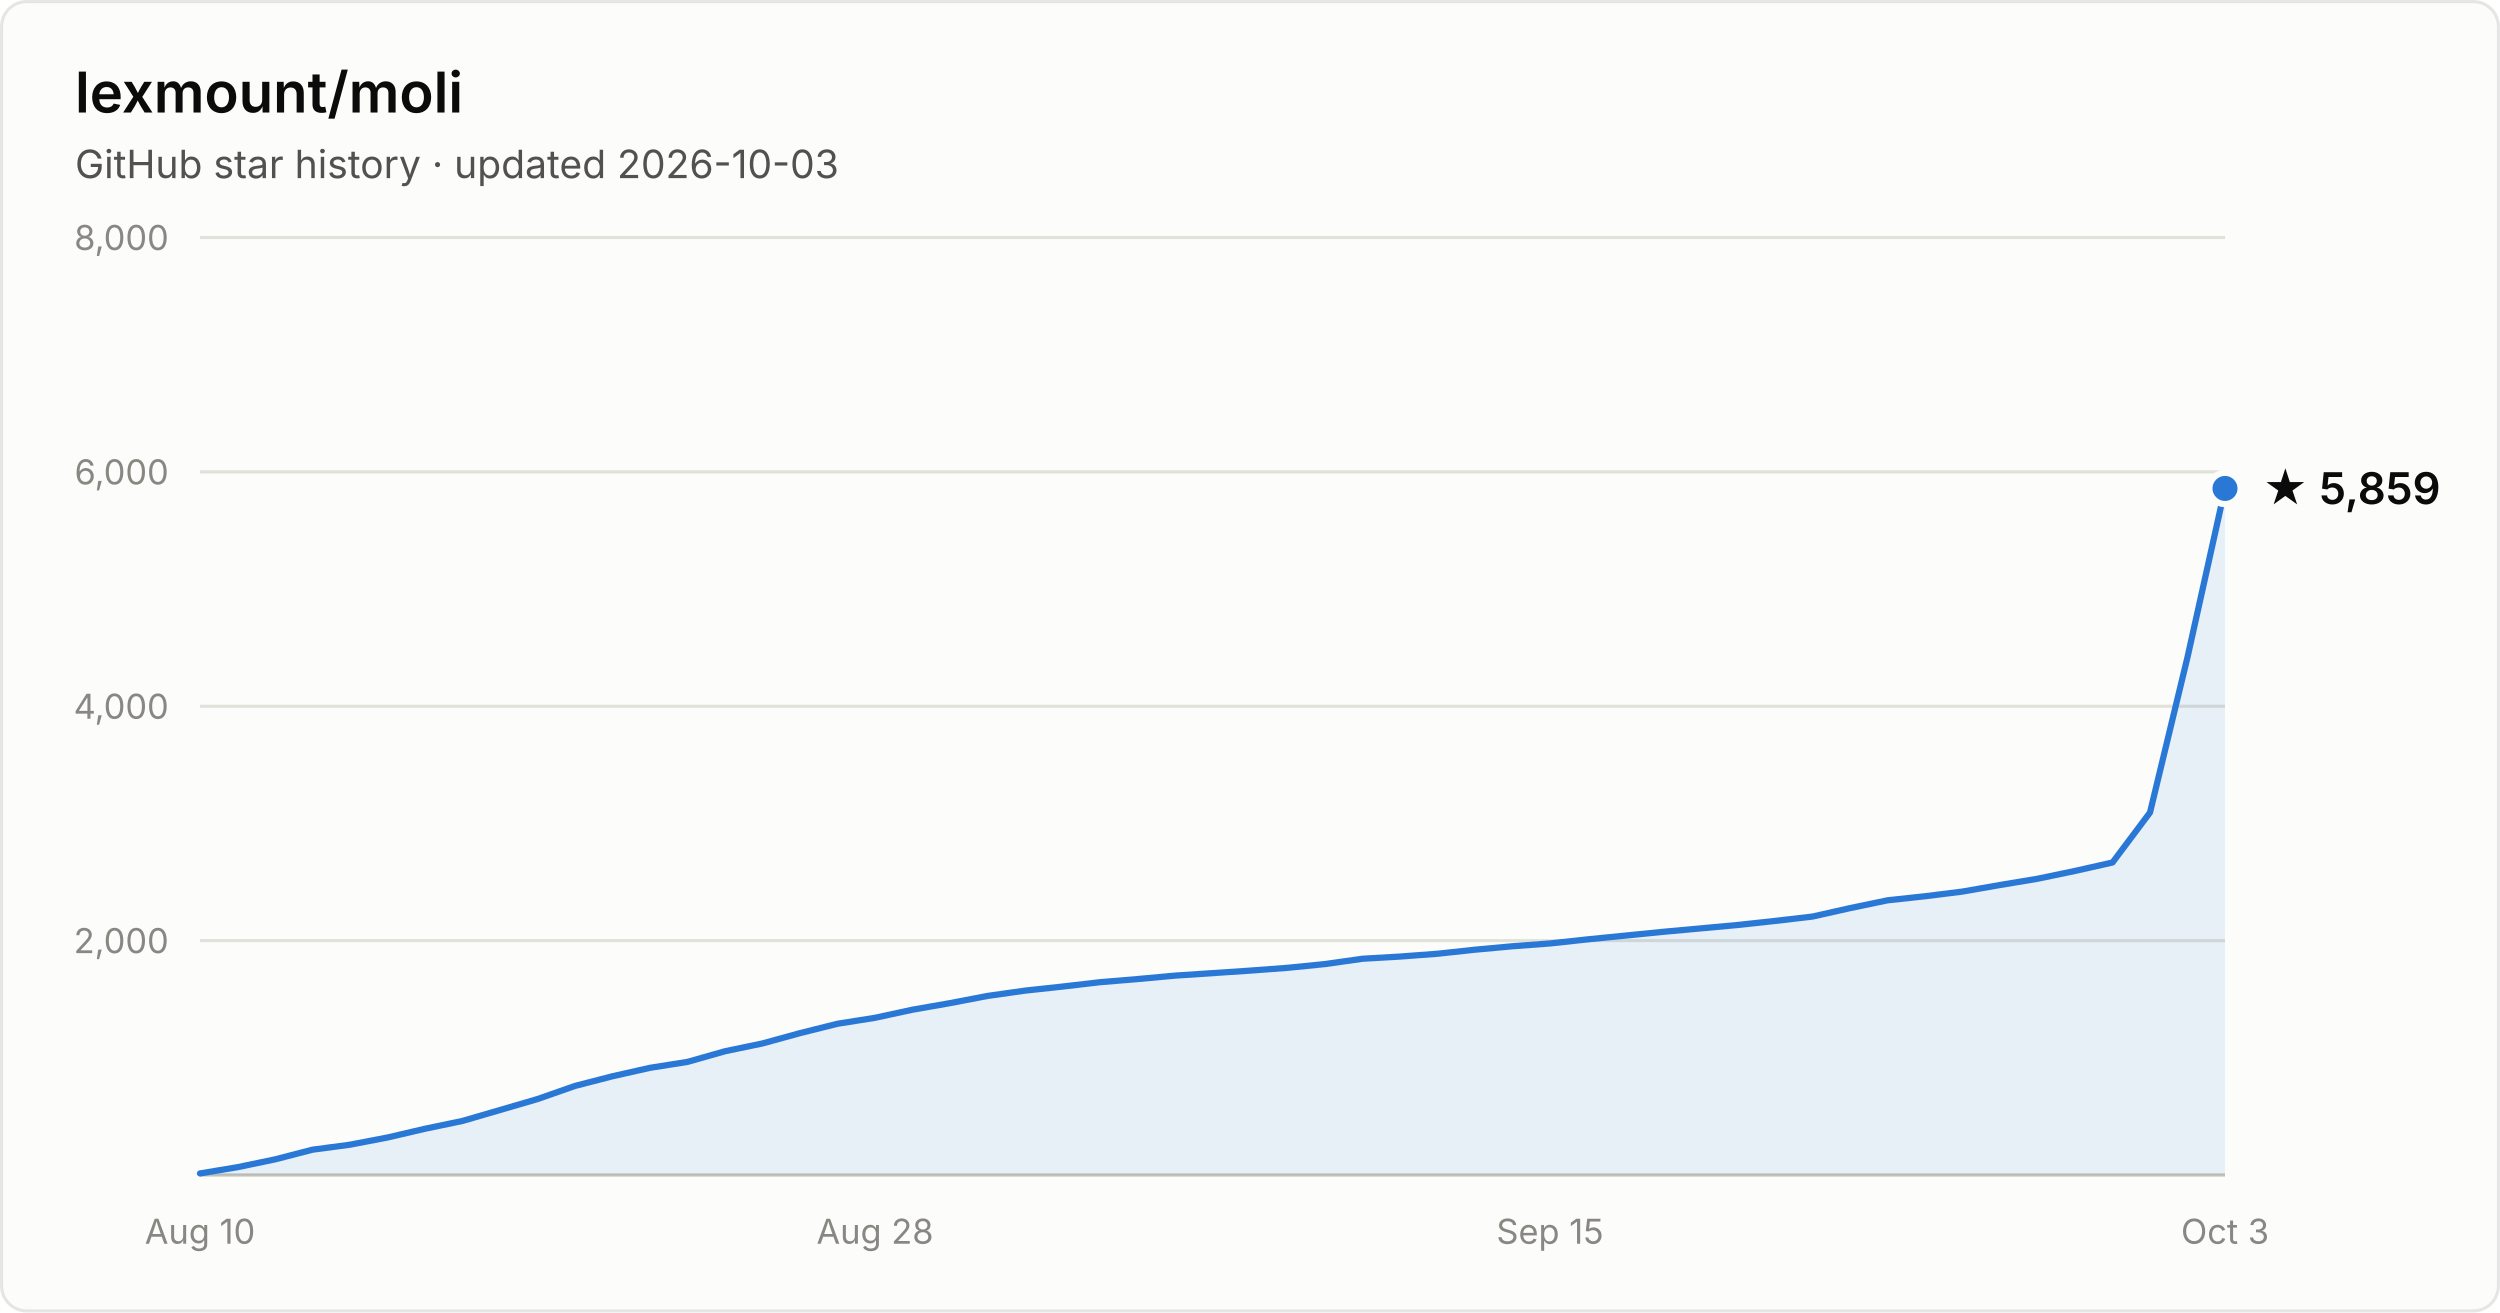
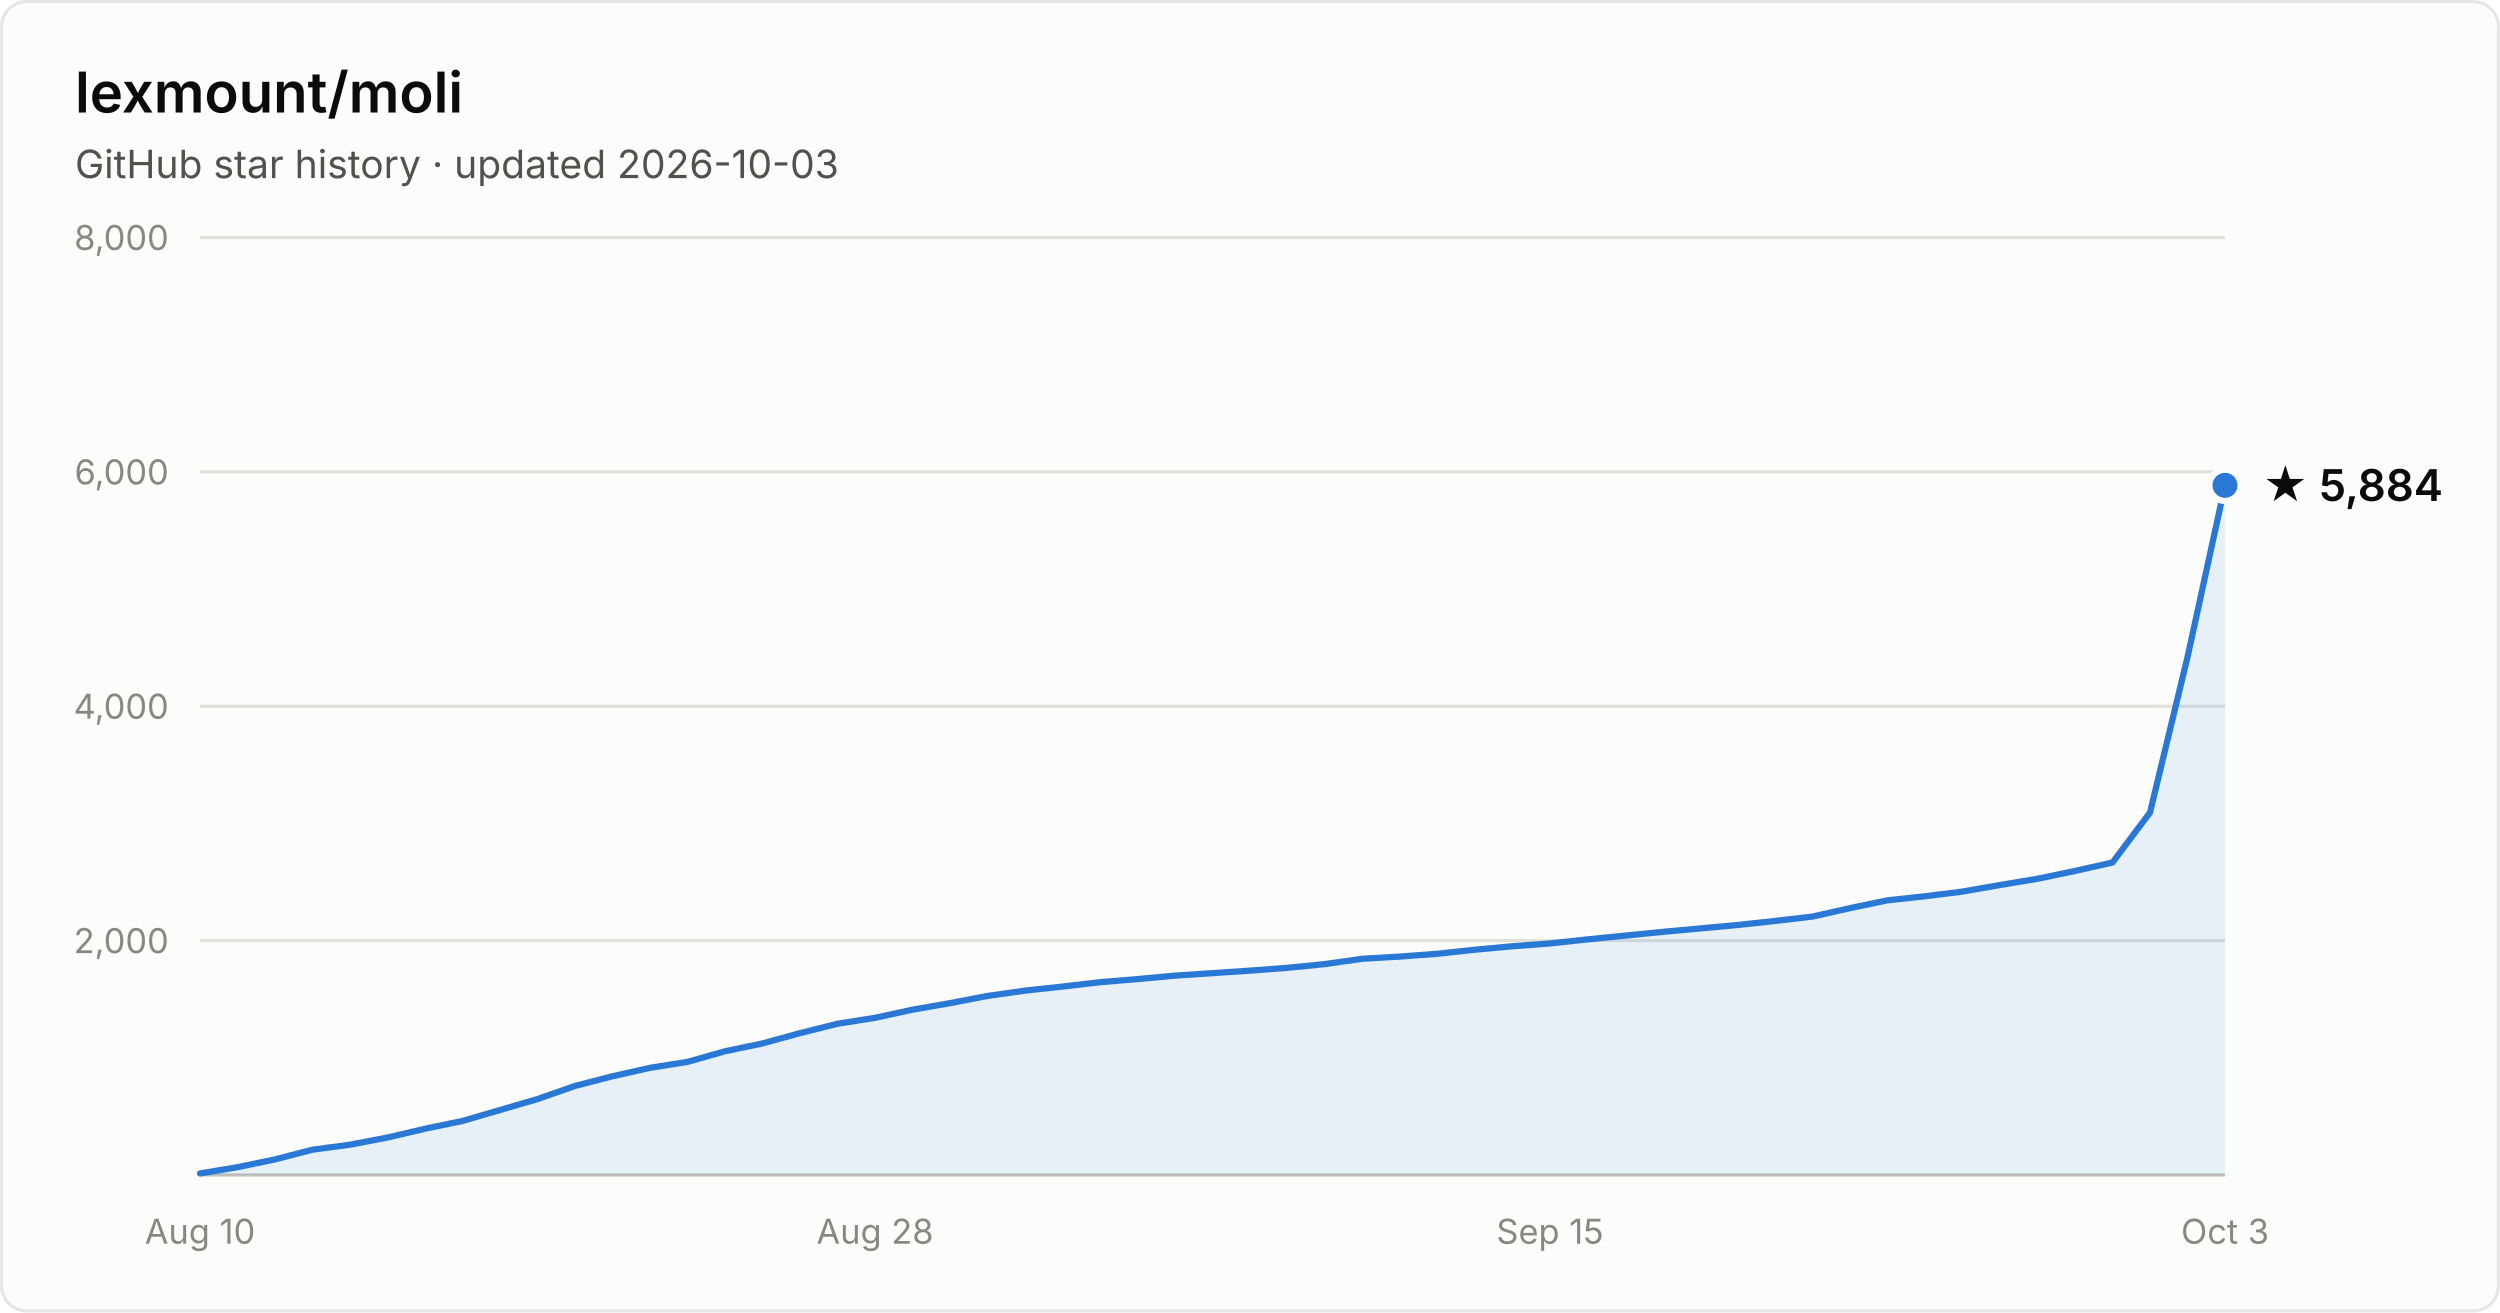
- <svg xmlns="http://www.w3.org/2000/svg" width="800" height="420" viewBox="0 0 800 420" font-family="system-ui, -apple-system, Segoe UI, sans-serif" role="img" aria-label="Star history of lexmount/moli: 5,859 stars as of 2026-10-03">
+ <svg xmlns="http://www.w3.org/2000/svg" width="800" height="420" viewBox="0 0 800 420" font-family="system-ui, -apple-system, Segoe UI, sans-serif" role="img" aria-label="Star history of lexmount/moli: 5,884 stars as of 2026-10-03">
  <rect x="0.5" y="0.5" width="799" height="419" rx="8" fill="#fcfcfb" stroke="rgba(11,11,11,0.10)" />
  <text x="24" y="36" fill="#0b0b0b" font-size="18" font-weight="600">lexmount/moli</text>
  <text x="24" y="57" fill="#52514e" font-size="12.5">GitHub star history · updated 2026-10-03</text>
  <line x1="64" y1="301.0" x2="712" y2="301.0" stroke="#e1e0d9" stroke-width="1" />
  <text x="54" y="305.0" text-anchor="end" fill="#898781" font-size="11" style="font-variant-numeric:tabular-nums">2,000</text>
  <line x1="64" y1="226.0" x2="712" y2="226.0" stroke="#e1e0d9" stroke-width="1" />
  <text x="54" y="230.0" text-anchor="end" fill="#898781" font-size="11" style="font-variant-numeric:tabular-nums">4,000</text>
  <line x1="64" y1="151.0" x2="712" y2="151.0" stroke="#e1e0d9" stroke-width="1" />
  <text x="54" y="155.0" text-anchor="end" fill="#898781" font-size="11" style="font-variant-numeric:tabular-nums">6,000</text>
  <line x1="64" y1="76.0" x2="712" y2="76.0" stroke="#e1e0d9" stroke-width="1" />
  <text x="54" y="80.0" text-anchor="end" fill="#898781" font-size="11" style="font-variant-numeric:tabular-nums">8,000</text>
  <line x1="64" y1="376" x2="712" y2="376" stroke="#c3c2b7" stroke-width="1" />
  <text x="64.0" y="398" text-anchor="middle" fill="#898781" font-size="11" style="font-variant-numeric:tabular-nums">Aug 10</text>
  <text x="280.0" y="398" text-anchor="middle" fill="#898781" font-size="11" style="font-variant-numeric:tabular-nums">Aug 28</text>
  <text x="496.0" y="398" text-anchor="middle" fill="#898781" font-size="11" style="font-variant-numeric:tabular-nums">Sep 15</text>
  <text x="712.0" y="398" text-anchor="middle" fill="#898781" font-size="11" style="font-variant-numeric:tabular-nums">Oct 3</text>
-   <path d="M64.0 375.5 L76.0 373.5 L88.0 371.0 L100.0 367.9 L112.0 366.3 L124.0 364.0 L136.0 361.2 L148.0 358.7 L160.0 355.2 L172.0 351.7 L184.0 347.5 L196.0 344.4 L208.0 341.7 L220.0 339.8 L232.0 336.4 L244.0 333.9 L256.0 330.6 L268.0 327.6 L280.0 325.7 L292.0 323.1 L304.0 321.0 L316.0 318.7 L328.0 317.0 L340.0 315.7 L352.0 314.3 L364.0 313.3 L376.0 312.2 L388.0 311.4 L400.0 310.6 L412.0 309.7 L424.0 308.5 L436.0 306.8 L448.0 306.1 L460.0 305.2 L472.0 303.9 L484.0 302.8 L496.0 301.9 L508.0 300.6 L520.0 299.4 L532.0 298.2 L544.0 297.1 L556.0 296.0 L568.0 294.7 L580.0 293.3 L592.0 290.6 L604.0 288.1 L616.0 286.8 L628.0 285.3 L640.0 283.2 L652.0 281.2 L664.0 278.7 L676.0 276.0 L688.0 260.0 L700.0 210.3 L712.0 156.3 L712.0 376 L64.0 376 Z" fill="#2a78d6" fill-opacity="0.1" />
-   <path d="M64.0 375.5 L76.0 373.5 L88.0 371.0 L100.0 367.9 L112.0 366.3 L124.0 364.0 L136.0 361.2 L148.0 358.7 L160.0 355.2 L172.0 351.7 L184.0 347.5 L196.0 344.4 L208.0 341.7 L220.0 339.8 L232.0 336.4 L244.0 333.9 L256.0 330.6 L268.0 327.6 L280.0 325.7 L292.0 323.1 L304.0 321.0 L316.0 318.7 L328.0 317.0 L340.0 315.7 L352.0 314.3 L364.0 313.3 L376.0 312.2 L388.0 311.4 L400.0 310.6 L412.0 309.7 L424.0 308.5 L436.0 306.8 L448.0 306.1 L460.0 305.2 L472.0 303.9 L484.0 302.8 L496.0 301.9 L508.0 300.6 L520.0 299.4 L532.0 298.2 L544.0 297.1 L556.0 296.0 L568.0 294.7 L580.0 293.3 L592.0 290.6 L604.0 288.1 L616.0 286.8 L628.0 285.3 L640.0 283.2 L652.0 281.2 L664.0 278.7 L676.0 276.0 L688.0 260.0 L700.0 210.3 L712.0 156.3" fill="none" stroke="#2a78d6" stroke-width="2" stroke-linejoin="round" stroke-linecap="round" />
-   <circle cx="712.0" cy="156.3" r="5" fill="#2a78d6" stroke="#fcfcfb" stroke-width="2" />
-   <text x="724.0" y="161.3" fill="#0b0b0b" font-size="14" font-weight="600">★ 5,859</text>
+   <path d="M64.0 375.5 L76.0 373.5 L88.0 371.0 L100.0 367.9 L112.0 366.3 L124.0 364.0 L136.0 361.2 L148.0 358.7 L160.0 355.2 L172.0 351.7 L184.0 347.5 L196.0 344.4 L208.0 341.7 L220.0 339.8 L232.0 336.4 L244.0 333.9 L256.0 330.6 L268.0 327.6 L280.0 325.7 L292.0 323.1 L304.0 321.0 L316.0 318.7 L328.0 317.0 L340.0 315.7 L352.0 314.3 L364.0 313.3 L376.0 312.2 L388.0 311.4 L400.0 310.6 L412.0 309.7 L424.0 308.5 L436.0 306.8 L448.0 306.1 L460.0 305.2 L472.0 303.9 L484.0 302.8 L496.0 301.9 L508.0 300.6 L520.0 299.4 L532.0 298.2 L544.0 297.1 L556.0 296.0 L568.0 294.7 L580.0 293.3 L592.0 290.6 L604.0 288.1 L616.0 286.8 L628.0 285.3 L640.0 283.2 L652.0 281.2 L664.0 278.7 L676.0 276.0 L688.0 260.0 L700.0 210.3 L712.0 155.3 L712.0 376 L64.0 376 Z" fill="#2a78d6" fill-opacity="0.1" />
+   <path d="M64.0 375.5 L76.0 373.5 L88.0 371.0 L100.0 367.9 L112.0 366.3 L124.0 364.0 L136.0 361.2 L148.0 358.7 L160.0 355.2 L172.0 351.7 L184.0 347.5 L196.0 344.4 L208.0 341.7 L220.0 339.8 L232.0 336.4 L244.0 333.9 L256.0 330.6 L268.0 327.6 L280.0 325.7 L292.0 323.1 L304.0 321.0 L316.0 318.7 L328.0 317.0 L340.0 315.7 L352.0 314.3 L364.0 313.3 L376.0 312.2 L388.0 311.4 L400.0 310.6 L412.0 309.7 L424.0 308.5 L436.0 306.8 L448.0 306.1 L460.0 305.2 L472.0 303.9 L484.0 302.8 L496.0 301.9 L508.0 300.6 L520.0 299.4 L532.0 298.2 L544.0 297.1 L556.0 296.0 L568.0 294.7 L580.0 293.3 L592.0 290.6 L604.0 288.1 L616.0 286.8 L628.0 285.3 L640.0 283.2 L652.0 281.2 L664.0 278.7 L676.0 276.0 L688.0 260.0 L700.0 210.3 L712.0 155.3" fill="none" stroke="#2a78d6" stroke-width="2" stroke-linejoin="round" stroke-linecap="round" />
+   <circle cx="712.0" cy="155.3" r="5" fill="#2a78d6" stroke="#fcfcfb" stroke-width="2" />
+   <text x="724.0" y="160.3" fill="#0b0b0b" font-size="14" font-weight="600">★ 5,884</text>
</svg>
